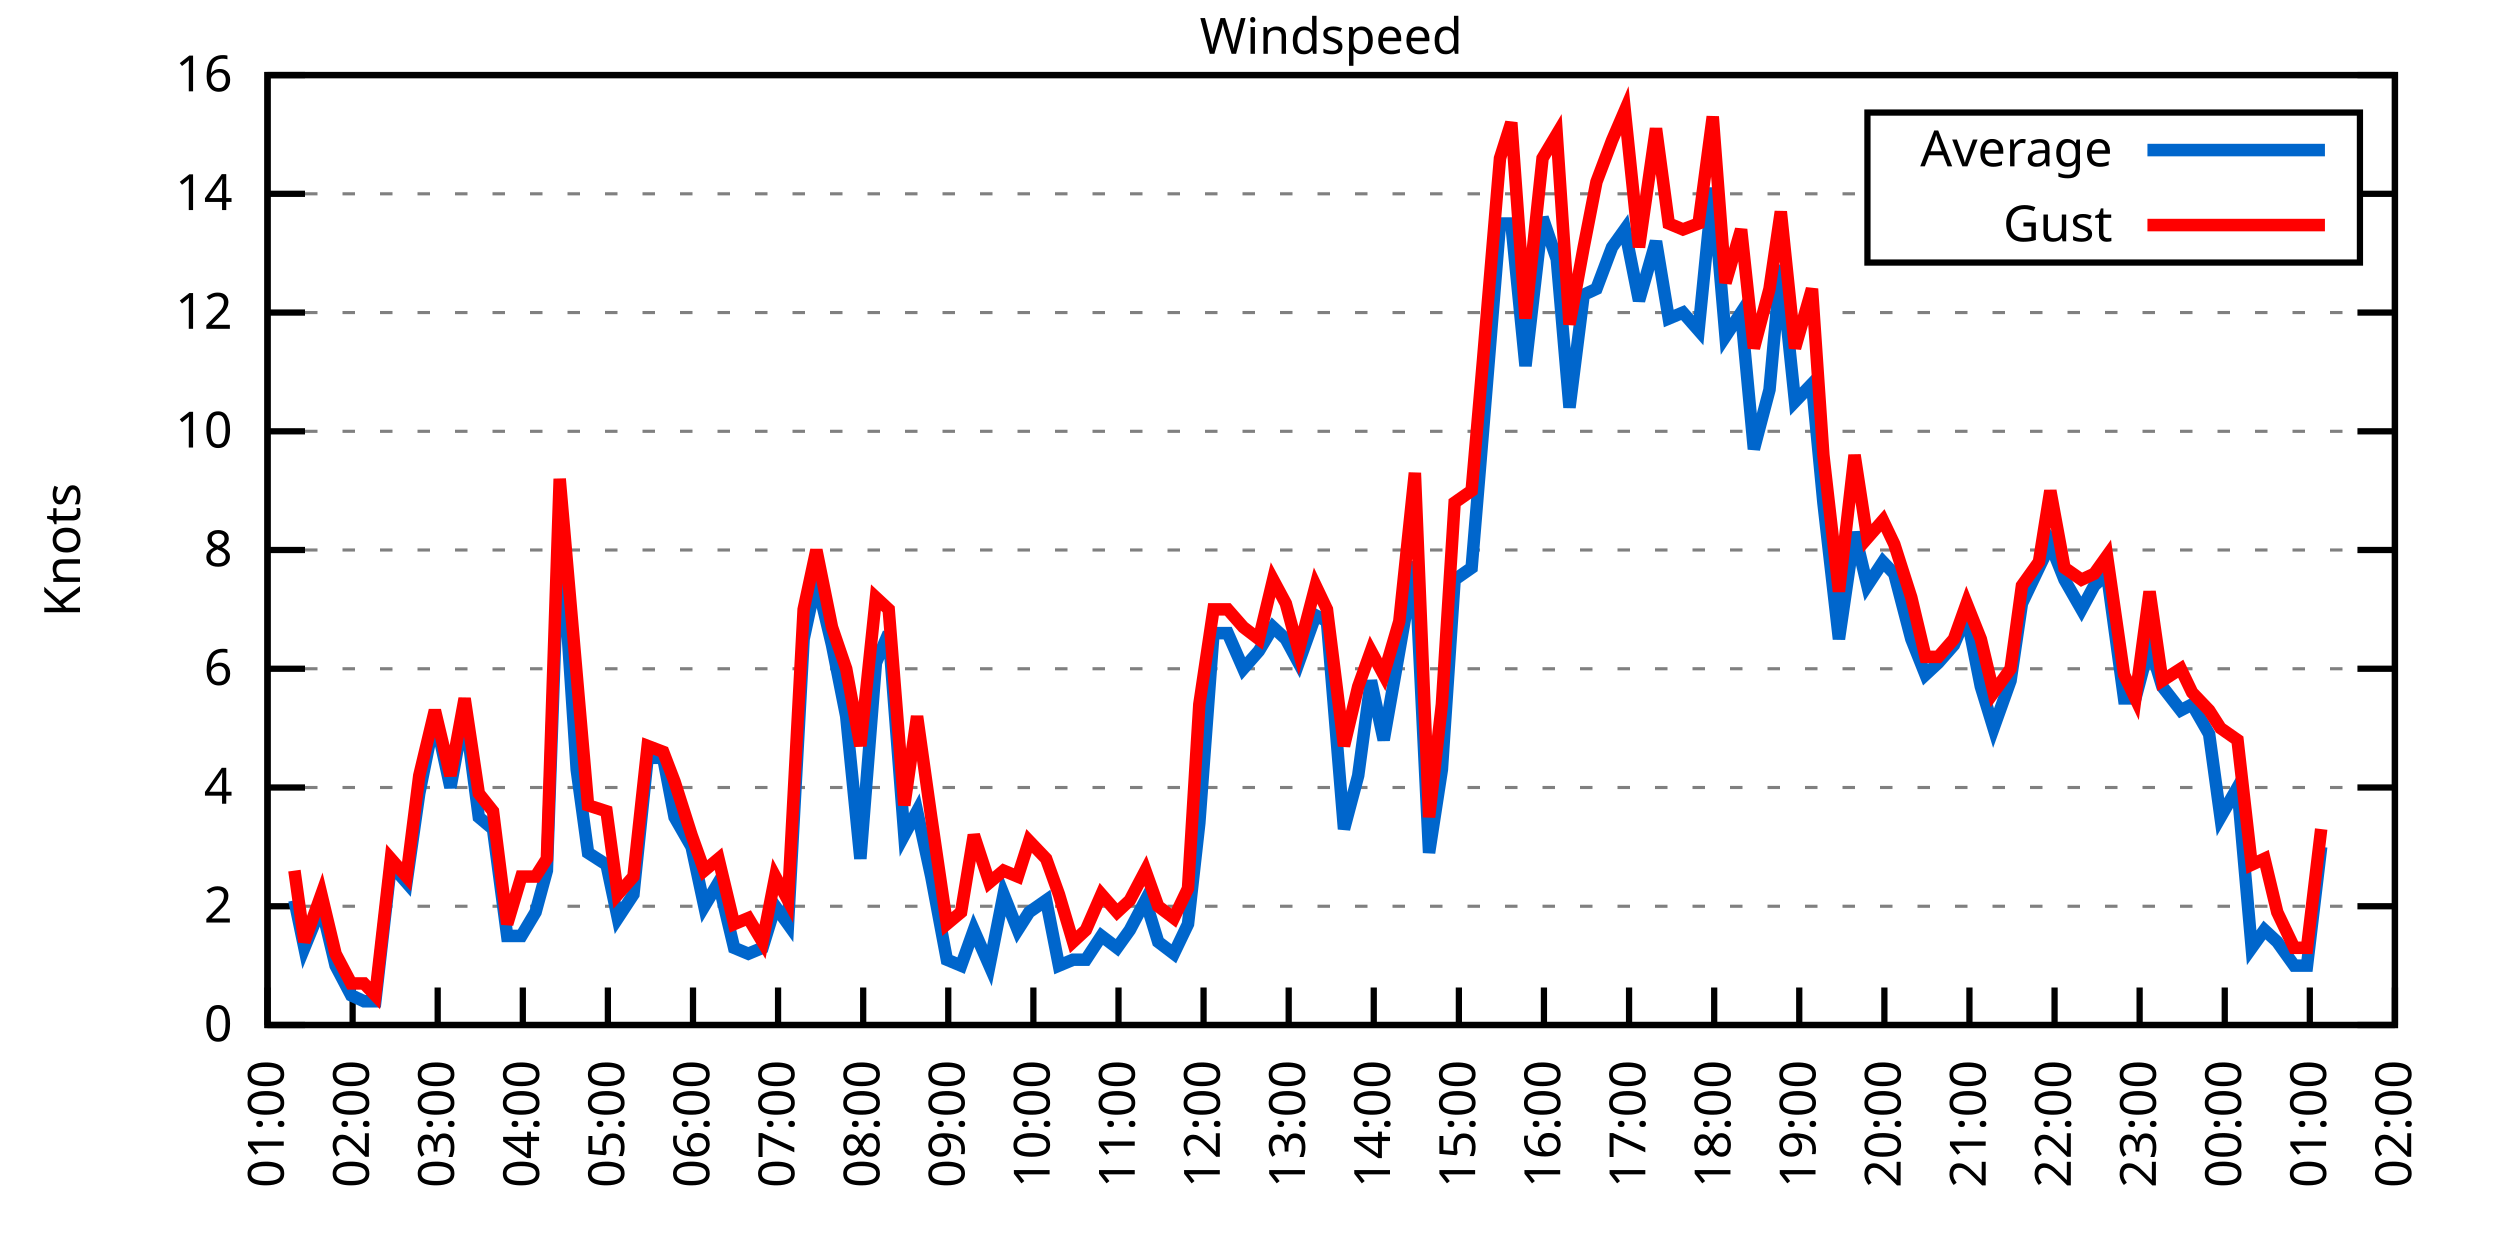
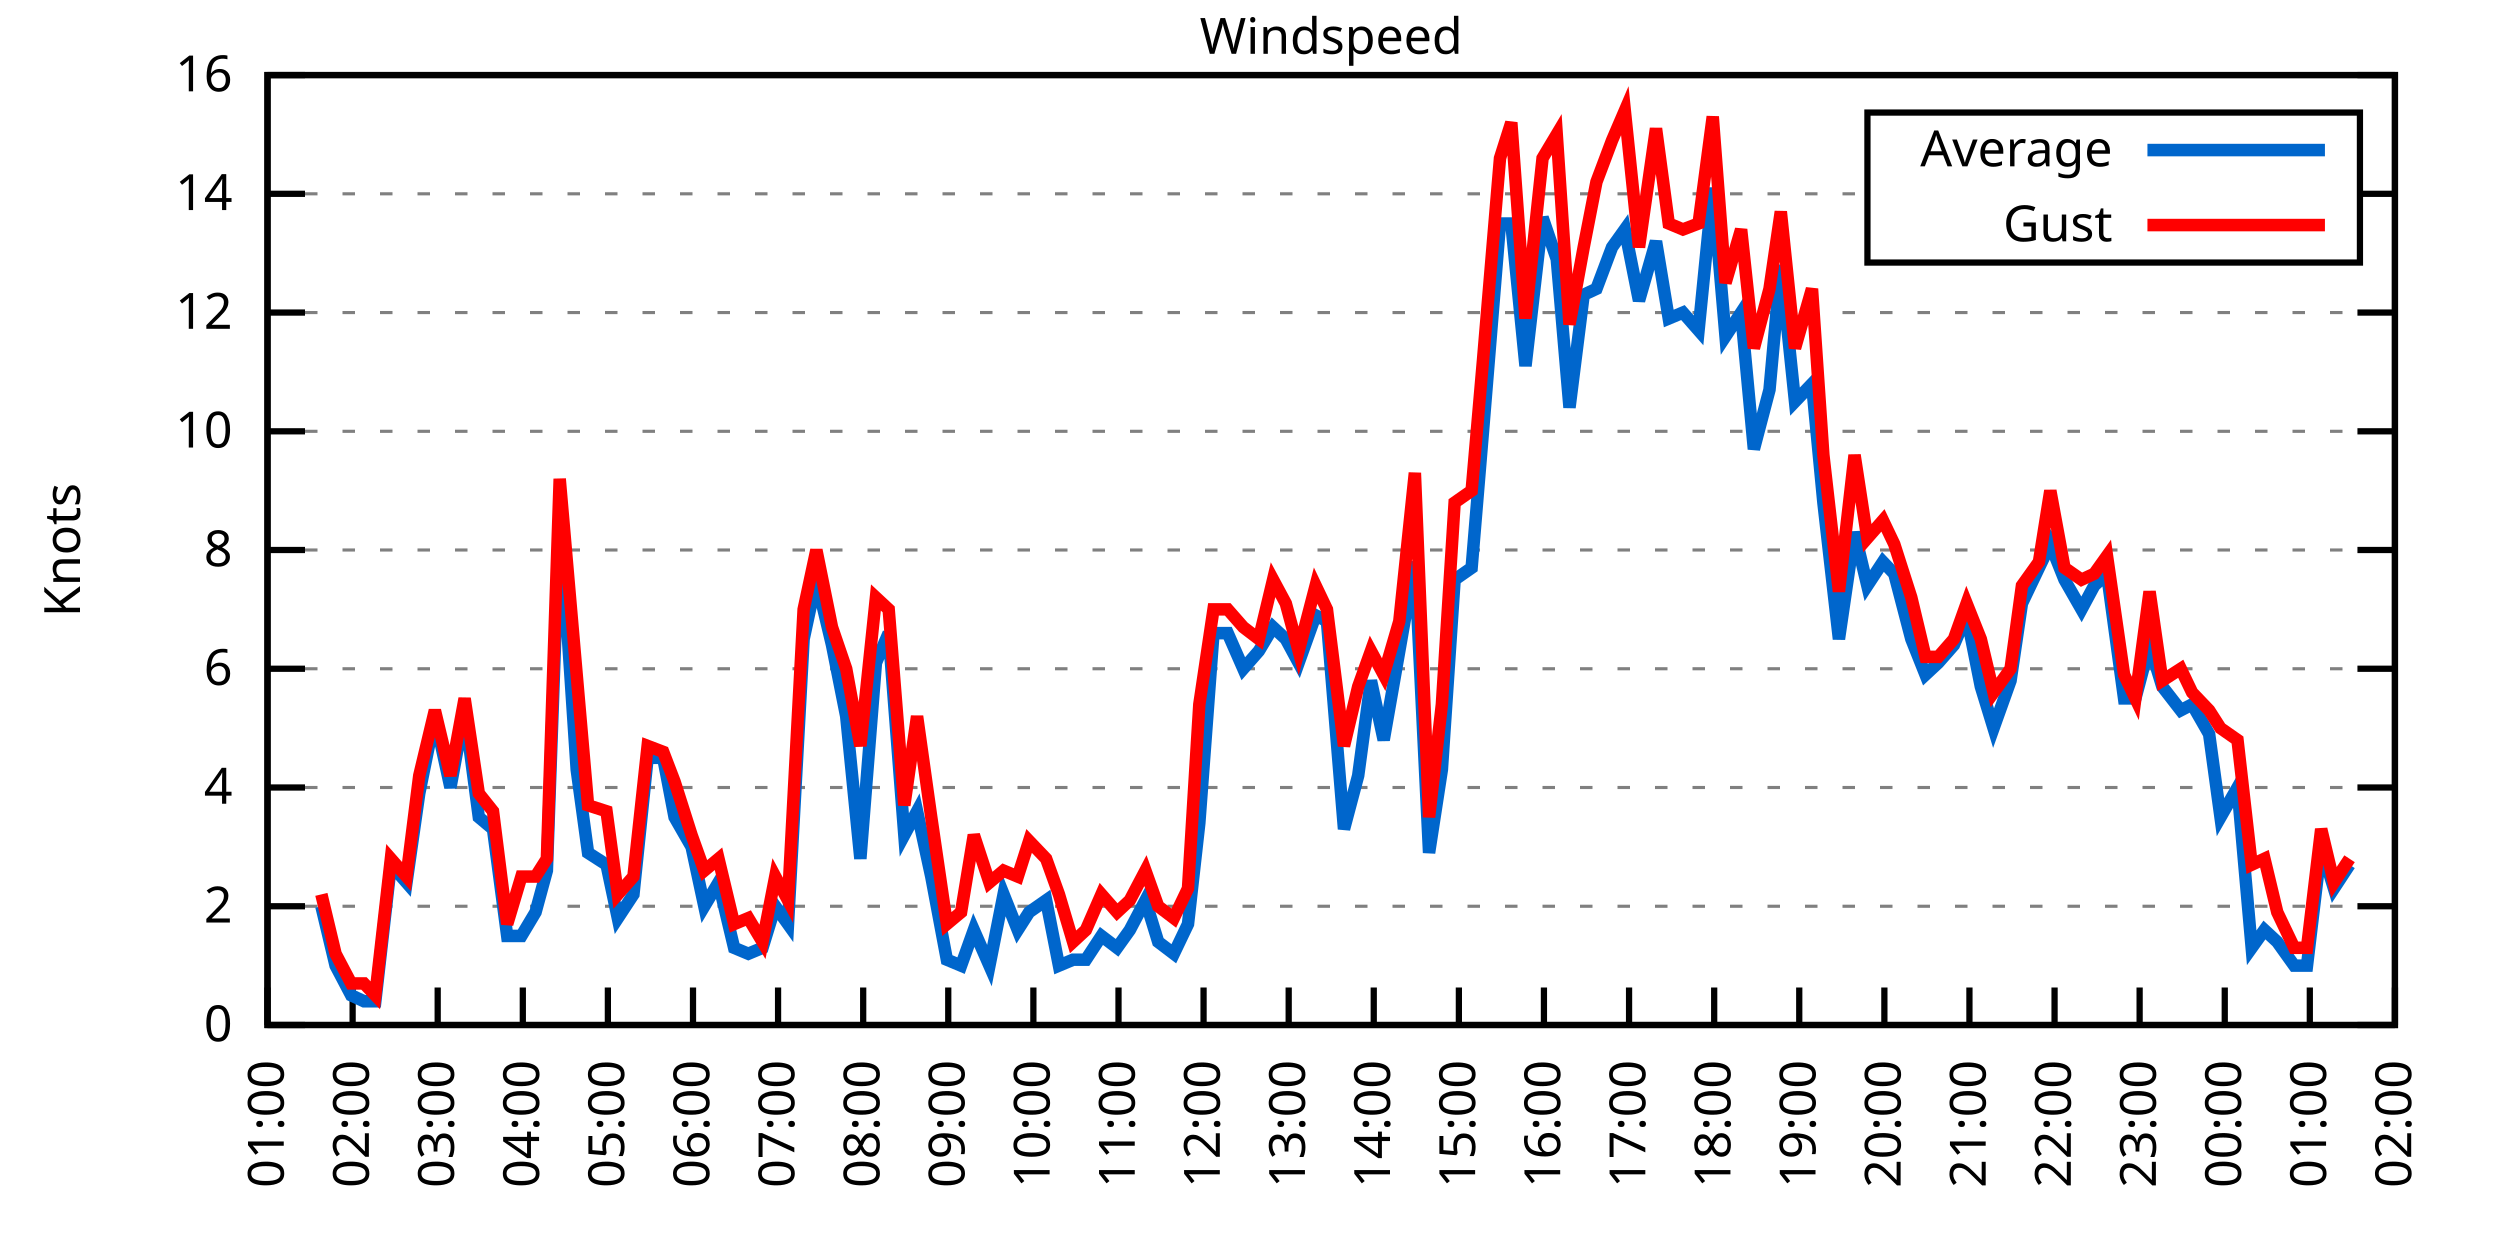
<svg xmlns="http://www.w3.org/2000/svg" xmlns:xlink="http://www.w3.org/1999/xlink" width="400" height="200" viewBox="0 0 400 200">
  <g id="gnuplot_canvas">
    <rect x="0" y="0" width="400" height="200" fill="none" />
    <defs>
      <circle id="gpDot" r="0.5" stroke-width="0.5" stroke="currentColor" />
      <path id="gpPt0" stroke-width="0.333" stroke="currentColor" d="M-1,0 h2 M0,-1 v2" />
      <path id="gpPt1" stroke-width="0.333" stroke="currentColor" d="M-1,-1 L1,1 M1,-1 L-1,1" />
      <path id="gpPt2" stroke-width="0.333" stroke="currentColor" d="M-1,0 L1,0 M0,-1 L0,1 M-1,-1 L1,1 M-1,1 L1,-1" />
      <rect id="gpPt3" stroke-width="0.333" stroke="currentColor" x="-1" y="-1" width="2" height="2" />
      <rect id="gpPt4" stroke-width="0.333" stroke="currentColor" fill="currentColor" x="-1" y="-1" width="2" height="2" />
      <circle id="gpPt5" stroke-width="0.333" stroke="currentColor" cx="0" cy="0" r="1" />
      <use xlink:href="#gpPt5" id="gpPt6" fill="currentColor" stroke="none" />
      <path id="gpPt7" stroke-width="0.333" stroke="currentColor" d="M0,-1.33 L-1.33,0.67 L1.33,0.67 z" />
      <use xlink:href="#gpPt7" id="gpPt8" fill="currentColor" stroke="none" />
      <use xlink:href="#gpPt7" id="gpPt9" stroke="currentColor" transform="rotate(180)" />
      <use xlink:href="#gpPt9" id="gpPt10" fill="currentColor" stroke="none" />
      <use xlink:href="#gpPt3" id="gpPt11" stroke="currentColor" transform="rotate(45)" />
      <use xlink:href="#gpPt11" id="gpPt12" fill="currentColor" stroke="none" />
      <path id="gpPt13" stroke-width="0.333" stroke="currentColor" d="M0,1.330 L1.265,0.411 L0.782,-1.067 L-0.782,-1.076 L-1.265,0.411 z" />
      <use xlink:href="#gpPt13" id="gpPt14" fill="currentColor" stroke="none" />
      <filter id="textbox" filterUnits="objectBoundingBox" x="0" y="0" height="1" width="1">
        <feFlood flood-color="white" flood-opacity="1" result="bgnd" />
        <feComposite in="SourceGraphic" in2="bgnd" operator="atop" />
      </filter>
      <filter id="greybox" filterUnits="objectBoundingBox" x="0" y="0" height="1" width="1">
        <feFlood flood-color="lightgrey" flood-opacity="1" result="grey" />
        <feComposite in="SourceGraphic" in2="grey" operator="atop" />
      </filter>
    </defs>
    <g fill="none" color="white" stroke="currentColor" stroke-width="1.00" stroke-linecap="butt" stroke-linejoin="miter">
</g>
    <g fill="none" color="black" stroke="currentColor" stroke-width="1.00" stroke-linecap="butt" stroke-linejoin="miter">
      <g stroke="none" shape-rendering="crispEdges">
        <polygon fill="rgb(255, 255, 255)" points="42.80,164.00 383.18,164.00 383.18,12.02 42.80,12.02 " />
      </g>
    </g>
    <g fill="none" color="black" stroke="currentColor" stroke-width="1.00" stroke-linecap="butt" stroke-linejoin="miter">
</g>
    <g fill="none" color="black" stroke="black" stroke-width="0.50" stroke-linecap="butt" stroke-linejoin="miter">
</g>
    <g fill="none" color="gray" stroke="currentColor" stroke-width="0.50" stroke-linecap="butt" stroke-linejoin="miter">
      <path stroke="gray" stroke-dasharray="2,4" class="gridline" d="M42.80,164.00 L383.19,164.00  " />
    </g>
    <g fill="none" color="gray" stroke="gray" stroke-width="1.00" stroke-linecap="butt" stroke-linejoin="miter">
</g>
    <g fill="none" color="black" stroke="currentColor" stroke-width="1.00" stroke-linecap="butt" stroke-linejoin="miter">
      <path stroke="black" d="M42.80,164.00 L48.80,164.00 M383.19,164.00 L377.19,164.00  " />
      <g transform="translate(37.20,166.60)" stroke="none" fill="black" font-family="Sans" font-size="8.00" text-anchor="end">
        <text>
          <tspan font-family="Sans"> 0</tspan>
        </text>
      </g>
    </g>
    <g fill="none" color="black" stroke="currentColor" stroke-width="1.00" stroke-linecap="butt" stroke-linejoin="miter">
</g>
    <g fill="none" color="black" stroke="black" stroke-width="0.50" stroke-linecap="butt" stroke-linejoin="miter">
</g>
    <g fill="none" color="gray" stroke="currentColor" stroke-width="0.50" stroke-linecap="butt" stroke-linejoin="miter">
      <path stroke="gray" stroke-dasharray="2,4" class="gridline" d="M42.80,145.00 L383.19,145.00  " />
    </g>
    <g fill="none" color="gray" stroke="gray" stroke-width="1.00" stroke-linecap="butt" stroke-linejoin="miter">
</g>
    <g fill="none" color="black" stroke="currentColor" stroke-width="1.00" stroke-linecap="butt" stroke-linejoin="miter">
      <path stroke="black" d="M42.80,145.00 L48.80,145.00 M383.19,145.00 L377.19,145.00  " />
      <g transform="translate(37.20,147.60)" stroke="none" fill="black" font-family="Sans" font-size="8.00" text-anchor="end">
        <text>
          <tspan font-family="Sans"> 2</tspan>
        </text>
      </g>
    </g>
    <g fill="none" color="black" stroke="currentColor" stroke-width="1.00" stroke-linecap="butt" stroke-linejoin="miter">
</g>
    <g fill="none" color="black" stroke="black" stroke-width="0.50" stroke-linecap="butt" stroke-linejoin="miter">
</g>
    <g fill="none" color="gray" stroke="currentColor" stroke-width="0.50" stroke-linecap="butt" stroke-linejoin="miter">
      <path stroke="gray" stroke-dasharray="2,4" class="gridline" d="M42.80,126.00 L383.19,126.00  " />
    </g>
    <g fill="none" color="gray" stroke="gray" stroke-width="1.00" stroke-linecap="butt" stroke-linejoin="miter">
</g>
    <g fill="none" color="black" stroke="currentColor" stroke-width="1.00" stroke-linecap="butt" stroke-linejoin="miter">
      <path stroke="black" d="M42.80,126.00 L48.80,126.00 M383.19,126.00 L377.19,126.00  " />
      <g transform="translate(37.20,128.60)" stroke="none" fill="black" font-family="Sans" font-size="8.00" text-anchor="end">
        <text>
          <tspan font-family="Sans"> 4</tspan>
        </text>
      </g>
    </g>
    <g fill="none" color="black" stroke="currentColor" stroke-width="1.00" stroke-linecap="butt" stroke-linejoin="miter">
</g>
    <g fill="none" color="black" stroke="black" stroke-width="0.50" stroke-linecap="butt" stroke-linejoin="miter">
</g>
    <g fill="none" color="gray" stroke="currentColor" stroke-width="0.50" stroke-linecap="butt" stroke-linejoin="miter">
      <path stroke="gray" stroke-dasharray="2,4" class="gridline" d="M42.80,107.00 L383.19,107.00  " />
    </g>
    <g fill="none" color="gray" stroke="gray" stroke-width="1.00" stroke-linecap="butt" stroke-linejoin="miter">
</g>
    <g fill="none" color="black" stroke="currentColor" stroke-width="1.00" stroke-linecap="butt" stroke-linejoin="miter">
      <path stroke="black" d="M42.80,107.00 L48.80,107.00 M383.19,107.00 L377.19,107.00  " />
      <g transform="translate(37.20,109.60)" stroke="none" fill="black" font-family="Sans" font-size="8.00" text-anchor="end">
        <text>
          <tspan font-family="Sans"> 6</tspan>
        </text>
      </g>
    </g>
    <g fill="none" color="black" stroke="currentColor" stroke-width="1.00" stroke-linecap="butt" stroke-linejoin="miter">
</g>
    <g fill="none" color="black" stroke="black" stroke-width="0.50" stroke-linecap="butt" stroke-linejoin="miter">
</g>
    <g fill="none" color="gray" stroke="currentColor" stroke-width="0.50" stroke-linecap="butt" stroke-linejoin="miter">
      <path stroke="gray" stroke-dasharray="2,4" class="gridline" d="M42.80,88.00 L383.19,88.00  " />
    </g>
    <g fill="none" color="gray" stroke="gray" stroke-width="1.00" stroke-linecap="butt" stroke-linejoin="miter">
</g>
    <g fill="none" color="black" stroke="currentColor" stroke-width="1.00" stroke-linecap="butt" stroke-linejoin="miter">
      <path stroke="black" d="M42.80,88.00 L48.80,88.00 M383.19,88.00 L377.19,88.00  " />
      <g transform="translate(37.20,90.60)" stroke="none" fill="black" font-family="Sans" font-size="8.00" text-anchor="end">
        <text>
          <tspan font-family="Sans"> 8</tspan>
        </text>
      </g>
    </g>
    <g fill="none" color="black" stroke="currentColor" stroke-width="1.00" stroke-linecap="butt" stroke-linejoin="miter">
</g>
    <g fill="none" color="black" stroke="black" stroke-width="0.50" stroke-linecap="butt" stroke-linejoin="miter">
</g>
    <g fill="none" color="gray" stroke="currentColor" stroke-width="0.50" stroke-linecap="butt" stroke-linejoin="miter">
      <path stroke="gray" stroke-dasharray="2,4" class="gridline" d="M42.80,69.01 L383.19,69.01  " />
    </g>
    <g fill="none" color="gray" stroke="gray" stroke-width="1.00" stroke-linecap="butt" stroke-linejoin="miter">
</g>
    <g fill="none" color="black" stroke="currentColor" stroke-width="1.00" stroke-linecap="butt" stroke-linejoin="miter">
      <path stroke="black" d="M42.80,69.01 L48.80,69.01 M383.19,69.01 L377.19,69.01  " />
      <g transform="translate(37.20,71.61)" stroke="none" fill="black" font-family="Sans" font-size="8.00" text-anchor="end">
        <text>
          <tspan font-family="Sans"> 10</tspan>
        </text>
      </g>
    </g>
    <g fill="none" color="black" stroke="currentColor" stroke-width="1.00" stroke-linecap="butt" stroke-linejoin="miter">
</g>
    <g fill="none" color="black" stroke="black" stroke-width="0.50" stroke-linecap="butt" stroke-linejoin="miter">
</g>
    <g fill="none" color="gray" stroke="currentColor" stroke-width="0.50" stroke-linecap="butt" stroke-linejoin="miter">
      <path stroke="gray" stroke-dasharray="2,4" class="gridline" d="M42.80,50.01 L383.19,50.01  " />
    </g>
    <g fill="none" color="gray" stroke="gray" stroke-width="1.00" stroke-linecap="butt" stroke-linejoin="miter">
</g>
    <g fill="none" color="black" stroke="currentColor" stroke-width="1.00" stroke-linecap="butt" stroke-linejoin="miter">
      <path stroke="black" d="M42.80,50.01 L48.80,50.01 M383.19,50.01 L377.19,50.01  " />
      <g transform="translate(37.20,52.61)" stroke="none" fill="black" font-family="Sans" font-size="8.00" text-anchor="end">
        <text>
          <tspan font-family="Sans"> 12</tspan>
        </text>
      </g>
    </g>
    <g fill="none" color="black" stroke="currentColor" stroke-width="1.00" stroke-linecap="butt" stroke-linejoin="miter">
</g>
    <g fill="none" color="black" stroke="black" stroke-width="0.50" stroke-linecap="butt" stroke-linejoin="miter">
</g>
    <g fill="none" color="gray" stroke="currentColor" stroke-width="0.50" stroke-linecap="butt" stroke-linejoin="miter">
      <path stroke="gray" stroke-dasharray="2,4" class="gridline" d="M42.80,31.01 L298.79,31.01 M377.59,31.01 L383.19,31.01  " />
    </g>
    <g fill="none" color="gray" stroke="gray" stroke-width="1.00" stroke-linecap="butt" stroke-linejoin="miter">
</g>
    <g fill="none" color="black" stroke="currentColor" stroke-width="1.00" stroke-linecap="butt" stroke-linejoin="miter">
      <path stroke="black" d="M42.80,31.01 L48.80,31.01 M383.19,31.01 L377.19,31.01  " />
      <g transform="translate(37.20,33.61)" stroke="none" fill="black" font-family="Sans" font-size="8.00" text-anchor="end">
        <text>
          <tspan font-family="Sans"> 14</tspan>
        </text>
      </g>
    </g>
    <g fill="none" color="black" stroke="currentColor" stroke-width="1.00" stroke-linecap="butt" stroke-linejoin="miter">
</g>
    <g fill="none" color="black" stroke="black" stroke-width="0.50" stroke-linecap="butt" stroke-linejoin="miter">
</g>
    <g fill="none" color="gray" stroke="currentColor" stroke-width="0.50" stroke-linecap="butt" stroke-linejoin="miter">
      <path stroke="gray" stroke-dasharray="2,4" class="gridline" d="M42.80,12.01 L383.19,12.01  " />
    </g>
    <g fill="none" color="gray" stroke="gray" stroke-width="1.00" stroke-linecap="butt" stroke-linejoin="miter">
</g>
    <g fill="none" color="black" stroke="currentColor" stroke-width="1.00" stroke-linecap="butt" stroke-linejoin="miter">
      <path stroke="black" d="M42.80,12.01 L48.80,12.01 M383.19,12.01 L377.19,12.01  " />
      <g transform="translate(37.20,14.61)" stroke="none" fill="black" font-family="Sans" font-size="8.00" text-anchor="end">
        <text>
          <tspan font-family="Sans"> 16</tspan>
        </text>
      </g>
    </g>
    <g fill="none" color="black" stroke="currentColor" stroke-width="1.00" stroke-linecap="butt" stroke-linejoin="miter">
      <path stroke="black" d="M42.80,164.00 L42.80,158.00  " />
      <g transform="translate(45.40,169.60) rotate(270.00)" stroke="none" fill="black" font-family="Sans" font-size="8.00" text-anchor="end">
        <text>
          <tspan font-family="Sans">01:00</tspan>
        </text>
      </g>
    </g>
    <g fill="none" color="black" stroke="currentColor" stroke-width="1.00" stroke-linecap="butt" stroke-linejoin="miter">
      <path stroke="black" d="M56.42,164.00 L56.42,158.00  " />
      <g transform="translate(59.02,169.60) rotate(270.00)" stroke="none" fill="black" font-family="Sans" font-size="8.00" text-anchor="end">
        <text>
          <tspan font-family="Sans">02:00</tspan>
        </text>
      </g>
    </g>
    <g fill="none" color="black" stroke="currentColor" stroke-width="1.00" stroke-linecap="butt" stroke-linejoin="miter">
      <path stroke="black" d="M70.03,164.00 L70.03,158.00  " />
      <g transform="translate(72.63,169.60) rotate(270.00)" stroke="none" fill="black" font-family="Sans" font-size="8.00" text-anchor="end">
        <text>
          <tspan font-family="Sans">03:00</tspan>
        </text>
      </g>
    </g>
    <g fill="none" color="black" stroke="currentColor" stroke-width="1.00" stroke-linecap="butt" stroke-linejoin="miter">
      <path stroke="black" d="M83.65,164.00 L83.65,158.00  " />
      <g transform="translate(86.25,169.60) rotate(270.00)" stroke="none" fill="black" font-family="Sans" font-size="8.00" text-anchor="end">
        <text>
          <tspan font-family="Sans">04:00</tspan>
        </text>
      </g>
    </g>
    <g fill="none" color="black" stroke="currentColor" stroke-width="1.00" stroke-linecap="butt" stroke-linejoin="miter">
      <path stroke="black" d="M97.26,164.00 L97.26,158.00  " />
      <g transform="translate(99.86,169.60) rotate(270.00)" stroke="none" fill="black" font-family="Sans" font-size="8.00" text-anchor="end">
        <text>
          <tspan font-family="Sans">05:00</tspan>
        </text>
      </g>
    </g>
    <g fill="none" color="black" stroke="currentColor" stroke-width="1.00" stroke-linecap="butt" stroke-linejoin="miter">
      <path stroke="black" d="M110.88,164.00 L110.88,158.00  " />
      <g transform="translate(113.48,169.60) rotate(270.00)" stroke="none" fill="black" font-family="Sans" font-size="8.00" text-anchor="end">
        <text>
          <tspan font-family="Sans">06:00</tspan>
        </text>
      </g>
    </g>
    <g fill="none" color="black" stroke="currentColor" stroke-width="1.00" stroke-linecap="butt" stroke-linejoin="miter">
      <path stroke="black" d="M124.49,164.00 L124.49,158.00  " />
      <g transform="translate(127.09,169.60) rotate(270.00)" stroke="none" fill="black" font-family="Sans" font-size="8.00" text-anchor="end">
        <text>
          <tspan font-family="Sans">07:00</tspan>
        </text>
      </g>
    </g>
    <g fill="none" color="black" stroke="currentColor" stroke-width="1.00" stroke-linecap="butt" stroke-linejoin="miter">
      <path stroke="black" d="M138.11,164.00 L138.11,158.00  " />
      <g transform="translate(140.71,169.60) rotate(270.00)" stroke="none" fill="black" font-family="Sans" font-size="8.00" text-anchor="end">
        <text>
          <tspan font-family="Sans">08:00</tspan>
        </text>
      </g>
    </g>
    <g fill="none" color="black" stroke="currentColor" stroke-width="1.00" stroke-linecap="butt" stroke-linejoin="miter">
      <path stroke="black" d="M151.72,164.00 L151.72,158.00  " />
      <g transform="translate(154.32,169.60) rotate(270.00)" stroke="none" fill="black" font-family="Sans" font-size="8.00" text-anchor="end">
        <text>
          <tspan font-family="Sans">09:00</tspan>
        </text>
      </g>
    </g>
    <g fill="none" color="black" stroke="currentColor" stroke-width="1.00" stroke-linecap="butt" stroke-linejoin="miter">
      <path stroke="black" d="M165.34,164.00 L165.34,158.00  " />
      <g transform="translate(167.94,169.60) rotate(270.00)" stroke="none" fill="black" font-family="Sans" font-size="8.00" text-anchor="end">
        <text>
          <tspan font-family="Sans">10:00</tspan>
        </text>
      </g>
    </g>
    <g fill="none" color="black" stroke="currentColor" stroke-width="1.00" stroke-linecap="butt" stroke-linejoin="miter">
      <path stroke="black" d="M178.96,164.00 L178.96,158.00  " />
      <g transform="translate(181.56,169.60) rotate(270.00)" stroke="none" fill="black" font-family="Sans" font-size="8.00" text-anchor="end">
        <text>
          <tspan font-family="Sans">11:00</tspan>
        </text>
      </g>
    </g>
    <g fill="none" color="black" stroke="currentColor" stroke-width="1.00" stroke-linecap="butt" stroke-linejoin="miter">
      <path stroke="black" d="M192.57,164.00 L192.57,158.00  " />
      <g transform="translate(195.17,169.60) rotate(270.00)" stroke="none" fill="black" font-family="Sans" font-size="8.00" text-anchor="end">
        <text>
          <tspan font-family="Sans">12:00</tspan>
        </text>
      </g>
    </g>
    <g fill="none" color="black" stroke="currentColor" stroke-width="1.00" stroke-linecap="butt" stroke-linejoin="miter">
      <path stroke="black" d="M206.19,164.00 L206.19,158.00  " />
      <g transform="translate(208.79,169.60) rotate(270.00)" stroke="none" fill="black" font-family="Sans" font-size="8.00" text-anchor="end">
        <text>
          <tspan font-family="Sans">13:00</tspan>
        </text>
      </g>
    </g>
    <g fill="none" color="black" stroke="currentColor" stroke-width="1.00" stroke-linecap="butt" stroke-linejoin="miter">
      <path stroke="black" d="M219.80,164.00 L219.80,158.00  " />
      <g transform="translate(222.40,169.60) rotate(270.00)" stroke="none" fill="black" font-family="Sans" font-size="8.00" text-anchor="end">
        <text>
          <tspan font-family="Sans">14:00</tspan>
        </text>
      </g>
    </g>
    <g fill="none" color="black" stroke="currentColor" stroke-width="1.00" stroke-linecap="butt" stroke-linejoin="miter">
      <path stroke="black" d="M233.42,164.00 L233.42,158.00  " />
      <g transform="translate(236.02,169.60) rotate(270.00)" stroke="none" fill="black" font-family="Sans" font-size="8.00" text-anchor="end">
        <text>
          <tspan font-family="Sans">15:00</tspan>
        </text>
      </g>
    </g>
    <g fill="none" color="black" stroke="currentColor" stroke-width="1.00" stroke-linecap="butt" stroke-linejoin="miter">
      <path stroke="black" d="M247.03,164.00 L247.03,158.00  " />
      <g transform="translate(249.63,169.60) rotate(270.00)" stroke="none" fill="black" font-family="Sans" font-size="8.00" text-anchor="end">
        <text>
          <tspan font-family="Sans">16:00</tspan>
        </text>
      </g>
    </g>
    <g fill="none" color="black" stroke="currentColor" stroke-width="1.00" stroke-linecap="butt" stroke-linejoin="miter">
      <path stroke="black" d="M260.65,164.00 L260.65,158.00  " />
      <g transform="translate(263.25,169.60) rotate(270.00)" stroke="none" fill="black" font-family="Sans" font-size="8.00" text-anchor="end">
        <text>
          <tspan font-family="Sans">17:00</tspan>
        </text>
      </g>
    </g>
    <g fill="none" color="black" stroke="currentColor" stroke-width="1.00" stroke-linecap="butt" stroke-linejoin="miter">
      <path stroke="black" d="M274.27,164.00 L274.27,158.00  " />
      <g transform="translate(276.87,169.60) rotate(270.00)" stroke="none" fill="black" font-family="Sans" font-size="8.00" text-anchor="end">
        <text>
          <tspan font-family="Sans">18:00</tspan>
        </text>
      </g>
    </g>
    <g fill="none" color="black" stroke="currentColor" stroke-width="1.00" stroke-linecap="butt" stroke-linejoin="miter">
      <path stroke="black" d="M287.88,164.00 L287.88,158.00  " />
      <g transform="translate(290.48,169.60) rotate(270.00)" stroke="none" fill="black" font-family="Sans" font-size="8.00" text-anchor="end">
        <text>
          <tspan font-family="Sans">19:00</tspan>
        </text>
      </g>
    </g>
    <g fill="none" color="black" stroke="currentColor" stroke-width="1.00" stroke-linecap="butt" stroke-linejoin="miter">
      <path stroke="black" d="M301.50,164.00 L301.50,158.00  " />
      <g transform="translate(304.10,169.60) rotate(270.00)" stroke="none" fill="black" font-family="Sans" font-size="8.00" text-anchor="end">
        <text>
          <tspan font-family="Sans">20:00</tspan>
        </text>
      </g>
    </g>
    <g fill="none" color="black" stroke="currentColor" stroke-width="1.00" stroke-linecap="butt" stroke-linejoin="miter">
      <path stroke="black" d="M315.11,164.00 L315.11,158.00  " />
      <g transform="translate(317.71,169.60) rotate(270.00)" stroke="none" fill="black" font-family="Sans" font-size="8.00" text-anchor="end">
        <text>
          <tspan font-family="Sans">21:00</tspan>
        </text>
      </g>
    </g>
    <g fill="none" color="black" stroke="currentColor" stroke-width="1.00" stroke-linecap="butt" stroke-linejoin="miter">
      <path stroke="black" d="M328.73,164.00 L328.73,158.00  " />
      <g transform="translate(331.33,169.60) rotate(270.00)" stroke="none" fill="black" font-family="Sans" font-size="8.00" text-anchor="end">
        <text>
          <tspan font-family="Sans">22:00</tspan>
        </text>
      </g>
    </g>
    <g fill="none" color="black" stroke="currentColor" stroke-width="1.00" stroke-linecap="butt" stroke-linejoin="miter">
      <path stroke="black" d="M342.34,164.00 L342.34,158.00  " />
      <g transform="translate(344.94,169.60) rotate(270.00)" stroke="none" fill="black" font-family="Sans" font-size="8.00" text-anchor="end">
        <text>
          <tspan font-family="Sans">23:00</tspan>
        </text>
      </g>
    </g>
    <g fill="none" color="black" stroke="currentColor" stroke-width="1.00" stroke-linecap="butt" stroke-linejoin="miter">
      <path stroke="black" d="M355.96,164.00 L355.96,158.00  " />
      <g transform="translate(358.56,169.60) rotate(270.00)" stroke="none" fill="black" font-family="Sans" font-size="8.00" text-anchor="end">
        <text>
          <tspan font-family="Sans">00:00</tspan>
        </text>
      </g>
    </g>
    <g fill="none" color="black" stroke="currentColor" stroke-width="1.00" stroke-linecap="butt" stroke-linejoin="miter">
      <path stroke="black" d="M369.57,164.00 L369.57,158.00  " />
      <g transform="translate(372.17,169.60) rotate(270.00)" stroke="none" fill="black" font-family="Sans" font-size="8.00" text-anchor="end">
        <text>
          <tspan font-family="Sans">01:00</tspan>
        </text>
      </g>
    </g>
    <g fill="none" color="black" stroke="currentColor" stroke-width="1.00" stroke-linecap="butt" stroke-linejoin="miter">
      <path stroke="black" d="M383.19,164.00 L383.19,158.00  " />
      <g transform="translate(385.79,169.60) rotate(270.00)" stroke="none" fill="black" font-family="Sans" font-size="8.00" text-anchor="end">
        <text>
          <tspan font-family="Sans">02:00</tspan>
        </text>
      </g>
    </g>
    <g fill="none" color="black" stroke="currentColor" stroke-width="1.00" stroke-linecap="butt" stroke-linejoin="miter">
</g>
    <g fill="none" color="black" stroke="currentColor" stroke-width="1.00" stroke-linecap="butt" stroke-linejoin="miter">
      <path stroke="black" d="M42.80,12.01 L42.80,164.00 L383.19,164.00 L383.19,12.01 L42.80,12.01 Z  " />
    </g>
    <g fill="none" color="black" stroke="currentColor" stroke-width="1.00" stroke-linecap="butt" stroke-linejoin="miter">
</g>
    <g fill="none" color="black" stroke="currentColor" stroke-width="1.00" stroke-linecap="butt" stroke-linejoin="miter">
      <path stroke="black" d="M298.79,42.01 L298.79,18.01 L377.59,18.01 L377.59,42.01 L298.79,42.01 Z  " />
    </g>
    <g id="Windspeed_plot_1">
      <g fill="none" color="white" stroke="black" stroke-width="2.00" stroke-linecap="butt" stroke-linejoin="miter">
</g>
      <g fill="none" color="black" stroke="currentColor" stroke-width="2.00" stroke-linecap="butt" stroke-linejoin="miter">
        <g transform="translate(337.99,26.61)" stroke="none" fill="black" font-family="Sans" font-size="8.00" text-anchor="end">
          <text>
            <tspan font-family="Sans">Average</tspan>
          </text>
        </g>
      </g>
      <g fill="none" color="black" stroke="currentColor" stroke-width="2.00" stroke-linecap="butt" stroke-linejoin="miter">
-         <path stroke="rgb(  0, 102, 204)" d="M343.59,24.01 L371.99,24.01 M47.11,144.05 L48.70,151.65 L51.42,145.00 L53.69,154.50 L56.19,159.25 L58.23,160.20   L60.05,160.20 L62.54,138.35 L65.04,141.20 L67.08,126.95 L69.58,114.60 L72.07,126.00 L74.34,113.65 L76.61,130.75   L78.88,132.65 L81.15,149.75 L83.42,149.75 L85.69,145.95 L87.50,139.30 L89.55,82.31 L92.27,123.15 L94.09,136.45   L97.04,138.35 L98.85,146.90 L101.35,143.10 L103.62,121.25 L106.11,121.25 L107.93,130.75 L110.65,135.50 L112.69,145.00   L114.96,141.20 L117.46,151.65 L119.73,152.60 L122.00,151.65 L124.04,145.00 L126.08,147.85 L128.58,102.25 L130.62,92.75   L133.12,103.20 L135.39,114.60 L137.66,137.40 L140.15,106.05 L142.19,101.30 L144.69,133.60 L146.73,129.80 L149.00,140.25   L151.50,153.55 L153.77,154.50 L155.81,148.80 L158.31,154.50 L160.57,143.10 L162.84,148.80 L164.66,145.95 L167.38,144.05   L169.43,154.50 L171.69,153.55 L173.74,153.55 L176.23,149.75 L178.73,151.65 L180.77,148.80 L183.27,144.05 L185.31,150.70   L187.81,152.60 L190.08,147.85 L191.89,131.70 L194.16,101.30 L196.43,101.30 L198.93,107.00 L201.42,104.15 L203.69,100.35   L205.73,102.25 L207.78,106.05 L210.50,98.45 L212.31,99.40 L215.04,132.65 L217.31,124.10 L219.35,108.90 L221.39,118.40   L223.89,104.15 L226.38,89.90 L228.65,136.45 L230.70,123.15 L232.74,92.75 L235.46,90.85 L237.28,69.01 L240.00,35.76   L241.81,35.76 L244.08,58.56 L246.81,34.81 L249.08,41.46 L251.12,65.21 L253.39,47.16 L255.43,46.21 L257.93,39.56   L259.97,36.71 L262.24,48.11 L264.96,38.61 L267.00,50.96 L269.27,50.01 L271.77,52.86 L274.04,30.06 L276.08,53.81   L278.58,50.01 L280.62,71.86 L283.12,62.36 L284.93,42.41 L287.20,64.26 L289.92,61.41 L291.74,80.41 L294.23,102.25   L296.73,85.16 L298.77,93.70 L301.27,89.90 L303.08,91.80 L305.81,102.25 L308.08,107.95 L310.12,106.05 L312.62,103.20   L314.66,98.45 L316.93,109.85 L318.97,116.50 L321.69,108.90 L323.51,96.55 L326.23,90.85 L328.05,87.06 L330.32,92.75   L333.04,97.50 L335.08,93.70 L337.12,91.80 L339.85,111.75 L341.66,111.75 L343.93,103.20 L345.97,109.85 L348.92,113.65   L350.74,112.70 L353.46,117.45 L355.28,130.75 L358.00,126.00 L360.27,151.65 L362.31,148.80 L364.36,150.70 L367.08,154.50   L369.12,154.50 L371.39,135.50  " />
+         <path stroke="rgb(  0, 102, 204)" d="M343.59,24.01 L371.99,24.01 M51.42,145.00 L53.69,154.50 L56.19,159.25 L58.23,160.20 L60.05,160.20 L62.54,138.35   L65.04,141.20 L67.08,126.95 L69.58,114.60 L72.07,126.00 L74.34,113.65 L76.61,130.75 L78.88,132.65 L81.15,149.75   L83.42,149.75 L85.69,145.95 L87.50,139.30 L89.55,82.31 L92.27,123.15 L94.09,136.45 L97.04,138.35 L98.85,146.90   L101.35,143.10 L103.62,121.25 L106.11,121.25 L107.93,130.75 L110.65,135.50 L112.69,145.00 L114.96,141.20 L117.46,151.65   L119.73,152.60 L122.00,151.65 L124.04,145.00 L126.08,147.85 L128.58,102.25 L130.62,92.75 L133.12,103.20 L135.39,114.60   L137.66,137.40 L140.15,106.05 L142.19,101.30 L144.69,133.60 L146.73,129.80 L149.00,140.25 L151.50,153.55 L153.77,154.50   L155.81,148.80 L158.31,154.50 L160.57,143.10 L162.84,148.80 L164.66,145.95 L167.38,144.05 L169.43,154.50 L171.69,153.55   L173.74,153.55 L176.23,149.75 L178.73,151.65 L180.77,148.80 L183.27,144.05 L185.31,150.70 L187.81,152.60 L190.08,147.85   L191.89,131.70 L194.16,101.30 L196.43,101.30 L198.93,107.00 L201.42,104.15 L203.69,100.35 L205.73,102.25 L207.78,106.05   L210.50,98.45 L212.31,99.40 L215.04,132.65 L217.31,124.10 L219.35,108.90 L221.39,118.40 L223.89,104.15 L226.38,89.90   L228.65,136.45 L230.70,123.15 L232.74,92.75 L235.46,90.85 L237.28,69.01 L240.00,35.76 L241.81,35.76 L244.08,58.56   L246.81,34.81 L249.08,41.46 L251.12,65.21 L253.39,47.16 L255.43,46.21 L257.93,39.56 L259.97,36.71 L262.24,48.11   L264.96,38.61 L267.00,50.96 L269.27,50.01 L271.77,52.86 L274.04,30.06 L276.08,53.81 L278.58,50.01 L280.62,71.86   L283.12,62.36 L284.93,42.41 L287.20,64.26 L289.92,61.41 L291.74,80.41 L294.23,102.25 L296.73,85.16 L298.77,93.70   L301.27,89.90 L303.08,91.80 L305.81,102.25 L308.08,107.95 L310.12,106.05 L312.62,103.20 L314.66,98.45 L316.93,109.85   L318.97,116.50 L321.69,108.90 L323.51,96.55 L326.23,90.85 L328.05,87.06 L330.32,92.75 L333.04,97.50 L335.08,93.70   L337.12,91.80 L339.85,111.75 L341.66,111.75 L343.93,103.20 L345.97,109.85 L348.92,113.65 L350.74,112.70 L353.46,117.45   L355.28,130.75 L358.00,126.00 L360.27,151.65 L362.31,148.80 L364.36,150.70 L367.08,154.50 L369.12,154.50 L371.39,135.50   L373.43,142.15 L375.93,138.35  " />
      </g>
    </g>
    <g id="Windspeed_plot_2">
      <g fill="none" color="black" stroke="currentColor" stroke-width="2.00" stroke-linecap="butt" stroke-linejoin="miter">
        <g transform="translate(337.99,38.61)" stroke="none" fill="black" font-family="Sans" font-size="8.00" text-anchor="end">
          <text>
            <tspan font-family="Sans">Gust</tspan>
          </text>
        </g>
      </g>
      <g fill="none" color="black" stroke="currentColor" stroke-width="2.00" stroke-linecap="butt" stroke-linejoin="miter">
-         <path stroke="rgb(255,   0,   0)" d="M343.59,36.01 L371.99,36.01 M47.11,139.30 L48.70,150.70 L51.42,143.10 L53.69,152.60 L56.19,157.35 L58.23,157.35   L60.05,159.25 L62.54,137.40 L65.04,140.25 L67.08,124.10 L69.58,113.65 L72.07,124.10 L74.34,111.75 L76.61,126.95   L78.88,129.80 L81.15,147.85 L83.42,140.25 L85.69,140.25 L87.50,137.40 L89.55,76.61 L92.27,107.95 L94.09,128.85   L97.04,129.80 L98.85,143.10 L101.35,140.25 L103.62,119.35 L106.11,120.30 L107.93,125.05 L110.65,133.60 L112.69,139.30   L114.96,137.40 L117.46,147.85 L119.73,146.90 L122.00,150.70 L124.04,140.25 L126.08,144.05 L128.58,97.50 L130.62,88.00   L133.12,100.35 L135.39,107.00 L137.66,119.35 L140.15,95.60 L142.19,97.50 L144.69,128.85 L146.73,114.60 L149.00,130.75   L151.50,147.85 L153.77,145.95 L155.81,133.60 L158.31,141.20 L160.57,139.30 L162.84,140.25 L164.66,134.55 L167.38,137.40   L169.43,143.10 L171.69,150.70 L173.74,148.80 L176.23,143.10 L178.73,145.95 L180.77,144.05 L183.27,139.30 L185.31,145.00   L187.81,146.90 L190.08,142.15 L191.89,112.70 L194.16,97.50 L196.43,97.50 L198.93,100.35 L201.42,102.25 L203.69,92.75   L205.73,96.55 L207.78,104.15 L210.50,93.70 L212.31,97.50 L215.04,119.35 L217.31,109.85 L219.35,104.15 L221.39,107.95   L223.89,99.40 L226.38,75.66 L228.65,130.75 L230.70,112.70 L232.74,80.41 L235.46,78.51 L237.28,57.61 L240.00,25.31   L241.81,19.61 L244.08,50.96 L246.81,25.31 L249.08,21.51 L251.12,51.91 L253.39,39.56 L255.43,29.11 L257.93,22.46   L259.97,17.71 L262.24,39.56 L264.96,20.56 L267.00,35.76 L269.27,36.71 L271.77,35.76 L274.04,18.66 L276.08,45.26   L278.58,36.71 L280.62,55.71 L283.12,46.21 L284.93,33.86 L287.20,55.71 L289.92,46.21 L291.74,72.81 L294.23,94.65   L296.73,72.81 L298.77,86.11 L301.27,83.26 L303.08,87.06 L305.81,95.60 L308.08,105.10 L310.12,105.10 L312.62,102.25   L314.66,96.55 L316.93,102.25 L318.97,110.80 L321.69,107.00 L323.51,93.70 L326.23,89.90 L328.05,78.51 L330.32,90.85   L333.04,92.75 L335.08,91.80 L337.12,88.95 L339.85,107.95 L341.66,111.75 L343.93,94.65 L345.97,108.90 L348.92,107.00   L350.74,110.80 L353.46,113.65 L355.28,116.50 L358.00,118.40 L360.27,138.35 L362.31,137.40 L364.36,145.95 L367.08,151.65   L369.12,151.65 L371.39,132.65  " />
+         <path stroke="rgb(255,   0,   0)" d="M343.59,36.01 L371.99,36.01 M51.42,143.10 L53.69,152.60 L56.19,157.35 L58.23,157.35 L60.05,159.25 L62.54,137.40   L65.04,140.25 L67.08,124.10 L69.58,113.65 L72.07,124.10 L74.34,111.75 L76.61,126.95 L78.88,129.80 L81.15,147.85   L83.42,140.25 L85.69,140.25 L87.50,137.40 L89.55,76.61 L92.27,107.95 L94.09,128.85 L97.04,129.80 L98.85,143.10   L101.35,140.25 L103.62,119.35 L106.11,120.30 L107.93,125.05 L110.65,133.60 L112.69,139.30 L114.96,137.40 L117.46,147.85   L119.73,146.90 L122.00,150.70 L124.04,140.25 L126.08,144.05 L128.58,97.50 L130.62,88.00 L133.12,100.35 L135.39,107.00   L137.66,119.35 L140.15,95.60 L142.19,97.50 L144.69,128.85 L146.73,114.60 L149.00,130.75 L151.50,147.85 L153.77,145.95   L155.81,133.60 L158.31,141.20 L160.57,139.30 L162.84,140.25 L164.66,134.55 L167.38,137.40 L169.43,143.10 L171.69,150.70   L173.74,148.80 L176.23,143.10 L178.73,145.95 L180.77,144.05 L183.27,139.30 L185.31,145.00 L187.81,146.90 L190.08,142.15   L191.89,112.70 L194.16,97.50 L196.43,97.50 L198.93,100.35 L201.42,102.25 L203.69,92.75 L205.73,96.55 L207.78,104.15   L210.50,93.70 L212.31,97.50 L215.04,119.35 L217.31,109.85 L219.35,104.15 L221.39,107.95 L223.89,99.40 L226.38,75.66   L228.65,130.75 L230.70,112.70 L232.74,80.41 L235.46,78.51 L237.28,57.61 L240.00,25.31 L241.81,19.61 L244.08,50.96   L246.81,25.31 L249.08,21.51 L251.12,51.91 L253.39,39.56 L255.43,29.11 L257.93,22.46 L259.97,17.71 L262.24,39.56   L264.96,20.56 L267.00,35.76 L269.27,36.71 L271.77,35.76 L274.04,18.66 L276.08,45.26 L278.58,36.71 L280.62,55.71   L283.12,46.21 L284.93,33.86 L287.20,55.71 L289.92,46.21 L291.74,72.81 L294.23,94.65 L296.73,72.81 L298.77,86.11   L301.27,83.26 L303.08,87.06 L305.81,95.60 L308.08,105.10 L310.12,105.10 L312.62,102.25 L314.66,96.55 L316.93,102.25   L318.97,110.80 L321.69,107.00 L323.51,93.70 L326.23,89.90 L328.05,78.51 L330.32,90.85 L333.04,92.75 L335.08,91.80   L337.12,88.95 L339.85,107.95 L341.66,111.75 L343.93,94.65 L345.97,108.90 L348.92,107.00 L350.74,110.80 L353.46,113.65   L355.28,116.50 L358.00,118.40 L360.27,138.35 L362.31,137.40 L364.36,145.95 L367.08,151.65 L369.12,151.65 L371.39,132.65   L373.43,141.20 L375.93,137.40  " />
      </g>
    </g>
    <g fill="none" color="black" stroke="currentColor" stroke-width="2.00" stroke-linecap="butt" stroke-linejoin="miter">
</g>
    <g fill="none" color="black" stroke="black" stroke-width="1.00" stroke-linecap="butt" stroke-linejoin="miter">
</g>
    <g fill="none" color="black" stroke="currentColor" stroke-width="1.00" stroke-linecap="butt" stroke-linejoin="miter">
      <path stroke="black" d="M42.80,12.01 L42.80,164.00 L383.19,164.00 L383.19,12.01 L42.80,12.01 Z  " />
      <g transform="translate(12.80,88.01) rotate(270.00)" stroke="none" fill="black" font-family="Sans" font-size="8.00" text-anchor="middle">
        <text>
          <tspan font-family="Sans">Knots</tspan>
        </text>
      </g>
    </g>
    <g fill="none" color="black" stroke="currentColor" stroke-width="1.00" stroke-linecap="butt" stroke-linejoin="miter">
</g>
    <g fill="none" color="black" stroke="currentColor" stroke-width="1.00" stroke-linecap="butt" stroke-linejoin="miter">
      <g transform="translate(212.99,8.61)" stroke="none" fill="black" font-family="Sans" font-size="8.00" text-anchor="middle">
        <text>
          <tspan font-family="Sans">Windspeed</tspan>
        </text>
      </g>
    </g>
    <g fill="none" color="black" stroke="currentColor" stroke-width="1.00" stroke-linecap="butt" stroke-linejoin="miter">
</g>
  </g>
</svg>
